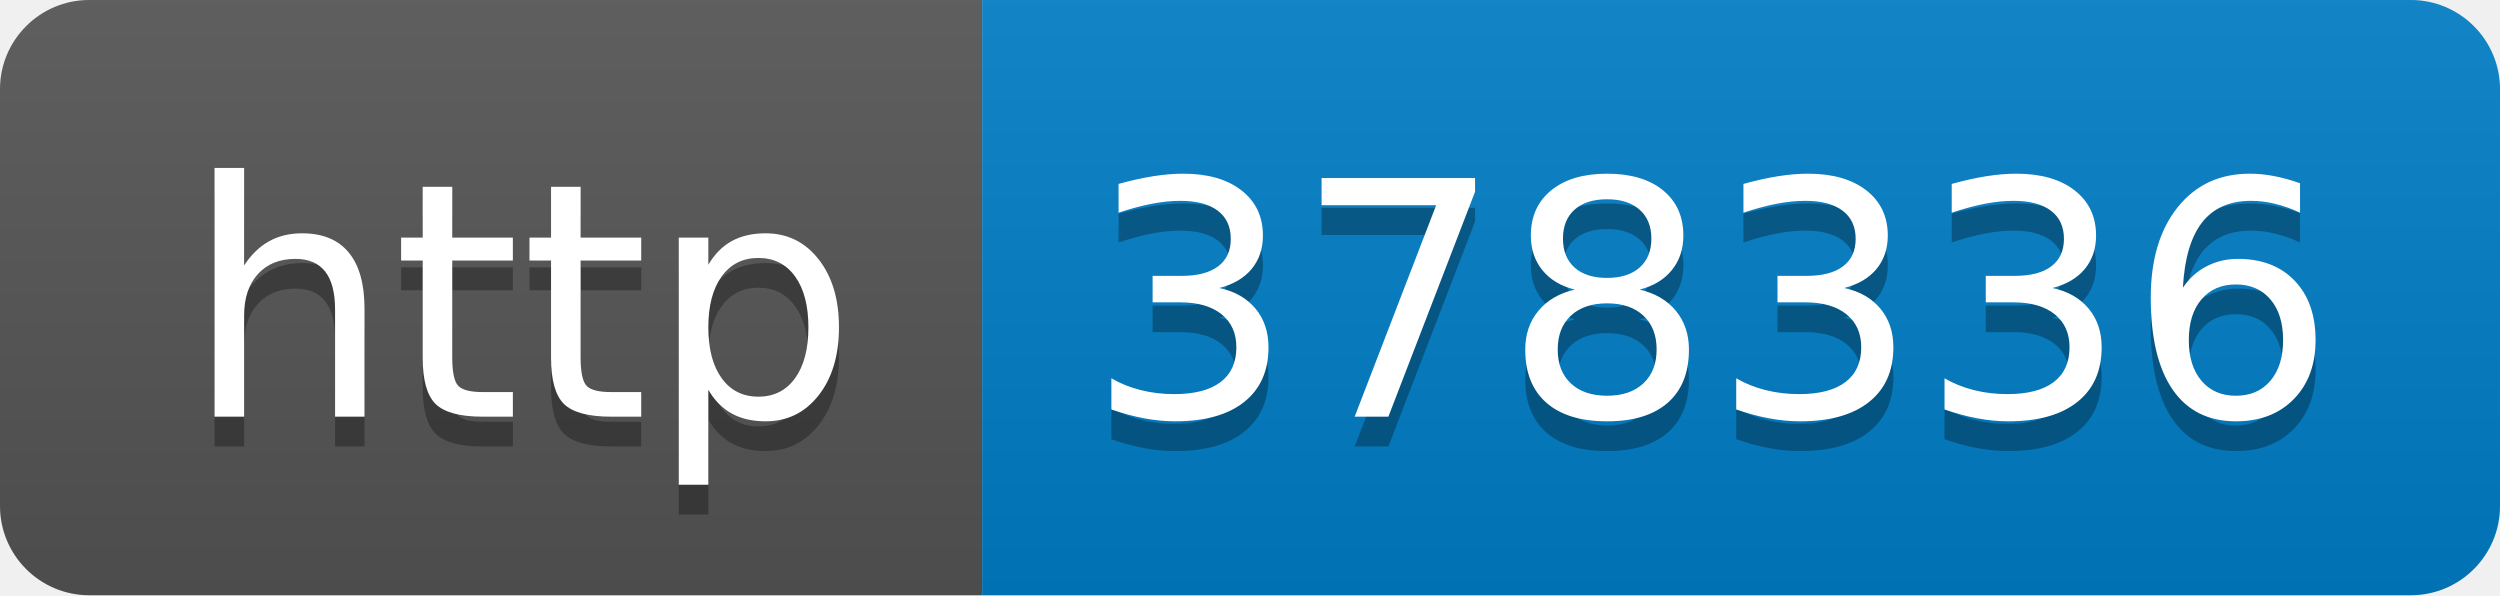
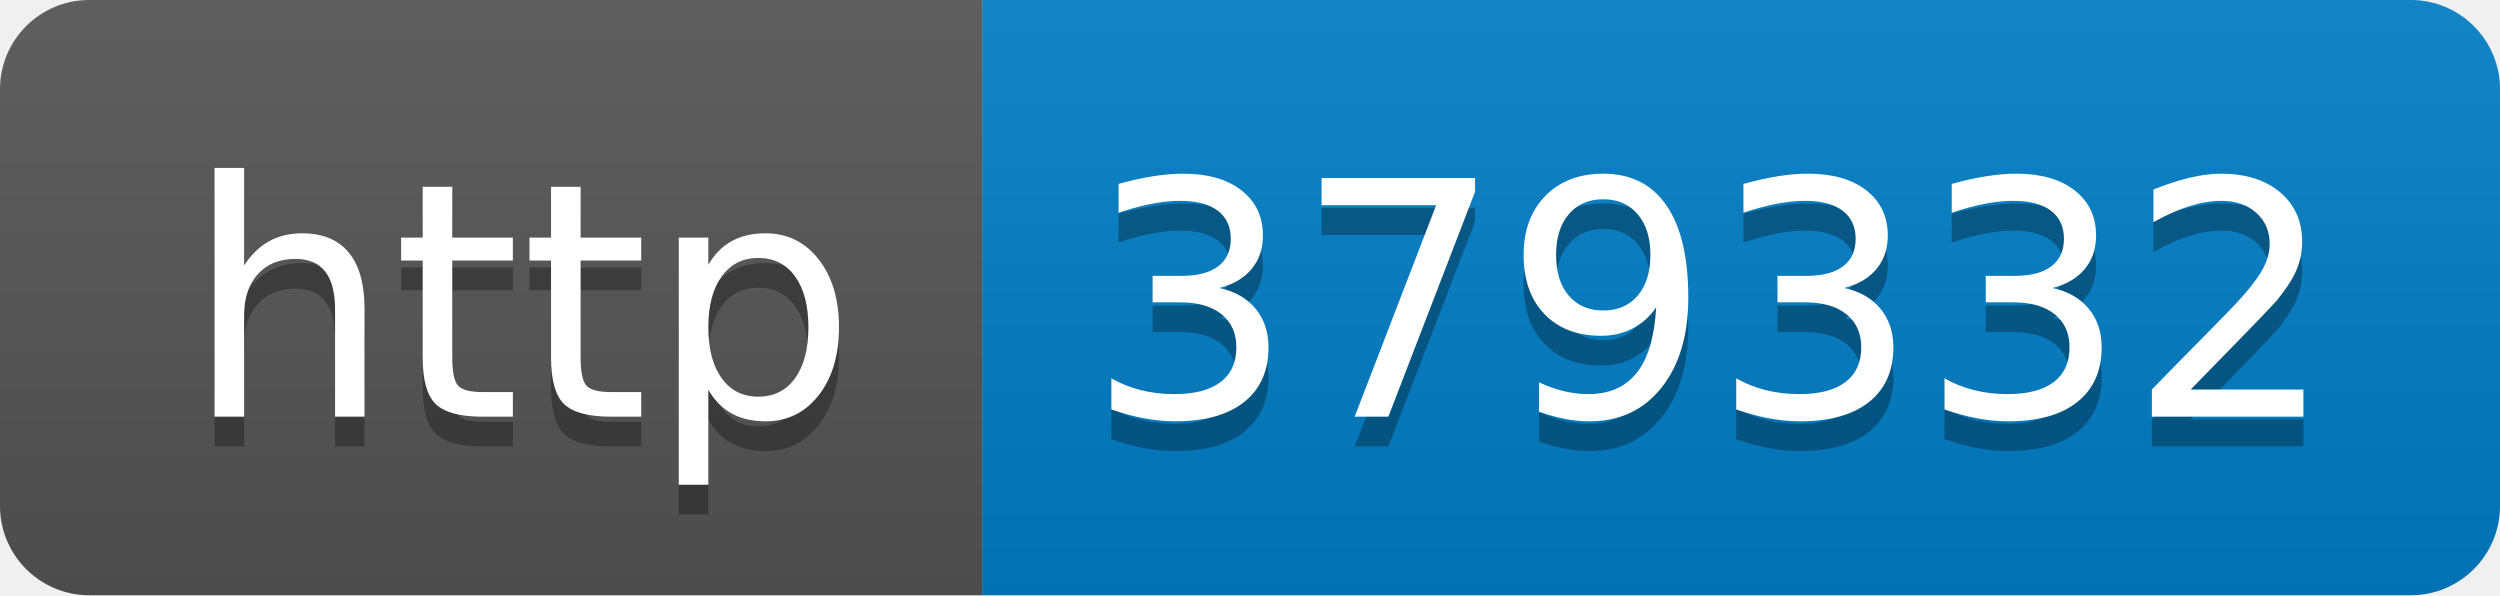
- <svg xmlns="http://www.w3.org/2000/svg" width="84" height="20" role="img" aria-label="http: 378336">
+ <svg xmlns="http://www.w3.org/2000/svg" width="84" height="20" role="img" aria-label="http: 379332">
  <linearGradient id="s" x2="0" y2="100%">
    <stop offset="0" stop-color="#bbb" stop-opacity=".1" />
    <stop offset="1" stop-opacity=".1" />
  </linearGradient>
  <clipPath id="r">
    <rect width="84" height="20" rx="3" fill="#fff" />
  </clipPath>
  <g clip-path="url(#r)">
    <rect width="33" height="20" fill="#555" />
    <rect x="33" width="51" height="20" fill="#007ec6" />
    <rect width="84" height="20" fill="url(#s)" />
  </g>
  <g fill="#fff" text-anchor="middle" font-family="Verdana,Geneva,DejaVu Sans,sans-serif" text-rendering="geometricPrecision" font-size="110">
    <text aria-hidden="true" x="175" y="150" fill="#010101" fill-opacity=".3" transform="scale(.1)" textLength="230">http</text>
    <text x="175" y="140" transform="scale(.1)" fill="#fff" textLength="230">http</text>
-     <text aria-hidden="true" x="575" y="150" fill="#010101" fill-opacity=".3" transform="scale(.1)" textLength="410">378336</text>
-     <text x="575" y="140" transform="scale(.1)" fill="#fff" textLength="410">378336</text>
+     <text aria-hidden="true" x="575" y="150" fill="#010101" fill-opacity=".3" transform="scale(.1)" textLength="410">379332</text>
+     <text x="575" y="140" transform="scale(.1)" fill="#fff" textLength="410">379332</text>
  </g>
</svg>
